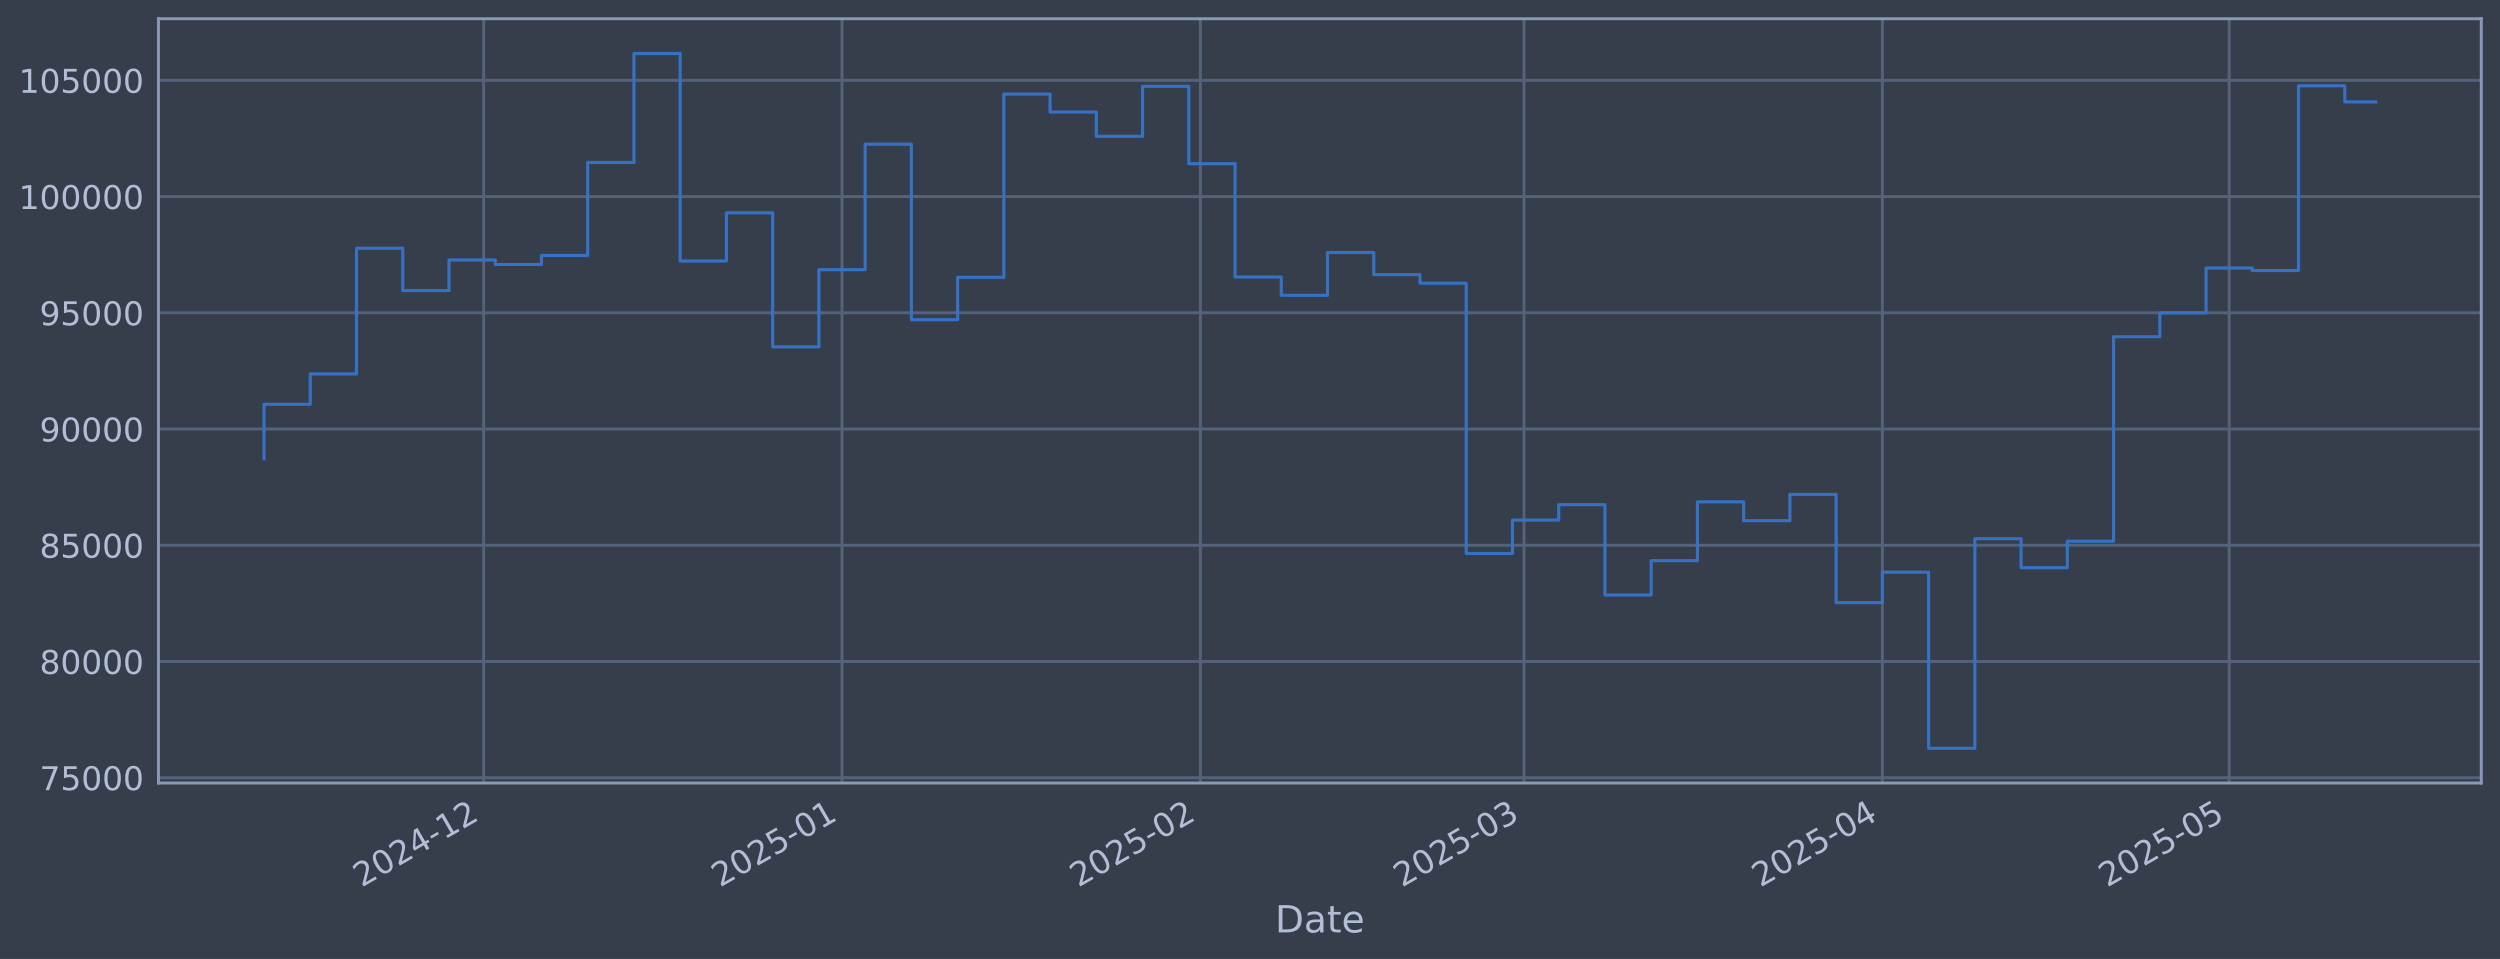
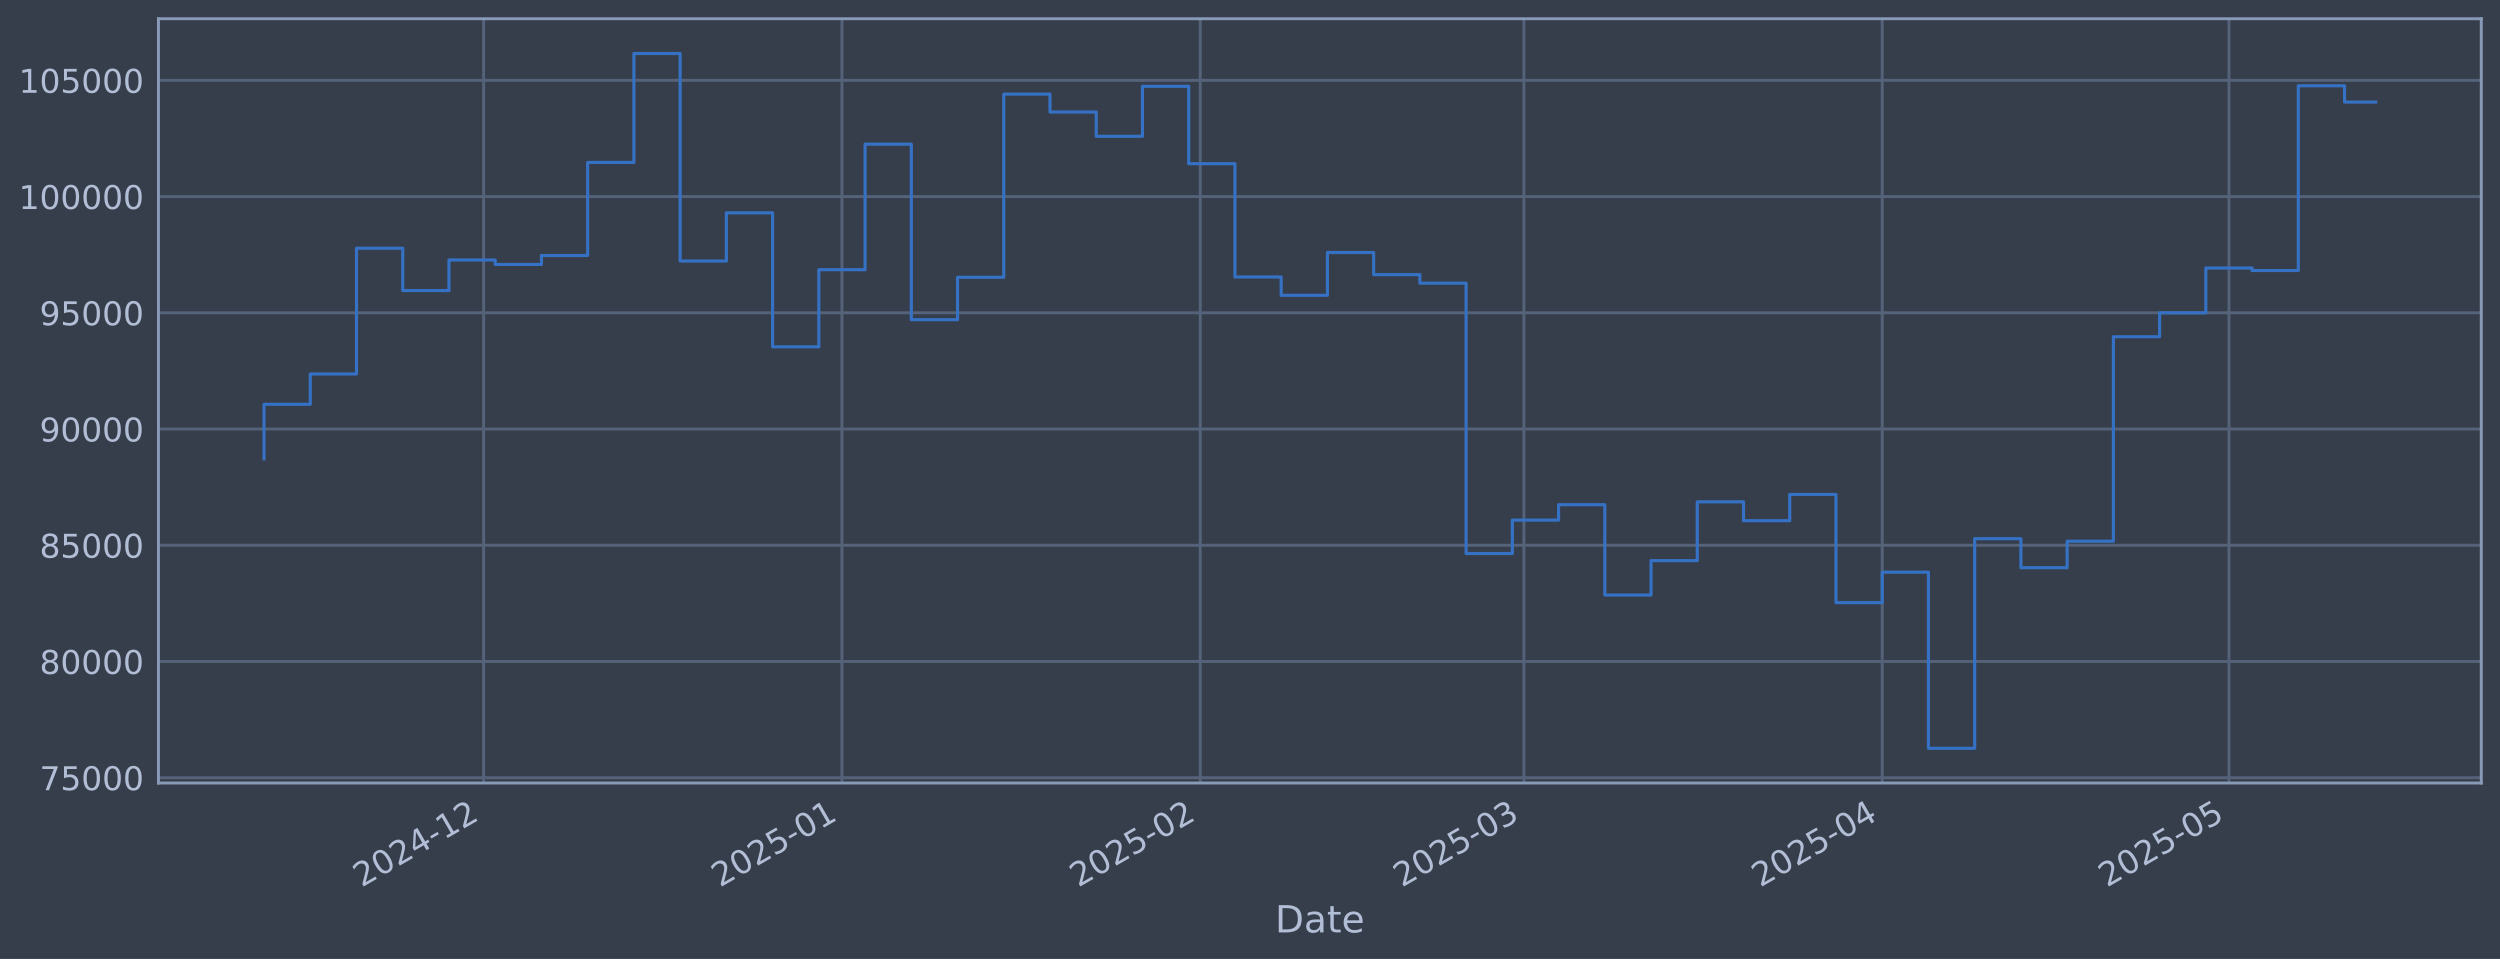
<svg xmlns="http://www.w3.org/2000/svg" xmlns:xlink="http://www.w3.org/1999/xlink" width="960.9pt" height="368.58pt" viewBox="0 0 960.9 368.58" version="1.1">
  <defs>
    <style type="text/css">*{stroke-linejoin: round; stroke-linecap: butt}</style>
  </defs>
  <g id="figure_1">
    <g id="patch_1">
      <path d="M 0 368.58  L 960.9 368.58  L 960.9 0  L 0 0  z " style="fill: #373e4b" />
    </g>
    <g id="axes_1">
      <g id="patch_2">
        <path d="M 60.901 300.96  L 953.701 300.96  L 953.701 7.2  L 60.901 7.2  z " style="fill: #373e4b" />
      </g>
      <g id="matplotlib.axis_1">
        <g id="xtick_1">
          <g id="line2d_1">
-             <path d="M 185.9 300.96  L 185.9 7.2  " clip-path="url(#p3df2cd7717)" style="fill: none; stroke: #546379; stroke-width: 1.12; stroke-linecap: square" />
+             <path d="M 185.891 300.96  L 185.891 7.2  " clip-path="url(#p0fa4bf06e6)" style="fill: none; stroke: #546379; stroke-width: 1.12; stroke-linecap: square" />
          </g>
          <g id="line2d_2" />
          <g id="text_1">
-             <g style="fill: #b1bed6" transform="translate(138.9971 341.1745) rotate(-30) scale(0.126 -0.126)">
+             <g style="fill: #b1bed6" transform="translate(138.9881 341.1745) rotate(-30) scale(0.126 -0.126)">
              <defs>
                <path id="DejaVuSans-32" d="M 1228 531  L 3431 531  L 3431 0  L 469 0  L 469 531  Q 828 903 1448 1529  Q 2069 2156 2228 2338  Q 2531 2678 2651 2914  Q 2772 3150 2772 3378  Q 2772 3750 2511 3984  Q 2250 4219 1831 4219  Q 1534 4219 1204 4116  Q 875 4013 500 3803  L 500 4441  Q 881 4594 1212 4672  Q 1544 4750 1819 4750  Q 2544 4750 2975 4387  Q 3406 4025 3406 3419  Q 3406 3131 3298 2873  Q 3191 2616 2906 2266  Q 2828 2175 2409 1742  Q 1991 1309 1228 531  z " transform="scale(0.015625)" />
                <path id="DejaVuSans-30" d="M 2034 4250  Q 1547 4250 1301 3770  Q 1056 3291 1056 2328  Q 1056 1369 1301 889  Q 1547 409 2034 409  Q 2525 409 2770 889  Q 3016 1369 3016 2328  Q 3016 3291 2770 3770  Q 2525 4250 2034 4250  z M 2034 4750  Q 2819 4750 3233 4129  Q 3647 3509 3647 2328  Q 3647 1150 3233 529  Q 2819 -91 2034 -91  Q 1250 -91 836 529  Q 422 1150 422 2328  Q 422 3509 836 4129  Q 1250 4750 2034 4750  z " transform="scale(0.015625)" />
                <path id="DejaVuSans-34" d="M 2419 4116  L 825 1625  L 2419 1625  L 2419 4116  z M 2253 4666  L 3047 4666  L 3047 1625  L 3713 1625  L 3713 1100  L 3047 1100  L 3047 0  L 2419 0  L 2419 1100  L 313 1100  L 313 1709  L 2253 4666  z " transform="scale(0.015625)" />
                <path id="DejaVuSans-2d" d="M 313 2009  L 1997 2009  L 1997 1497  L 313 1497  L 313 2009  z " transform="scale(0.015625)" />
                <path id="DejaVuSans-31" d="M 794 531  L 1825 531  L 1825 4091  L 703 3866  L 703 4441  L 1819 4666  L 2450 4666  L 2450 531  L 3481 531  L 3481 0  L 794 0  L 794 531  z " transform="scale(0.015625)" />
              </defs>
              <use xlink:href="#DejaVuSans-32" />
              <use xlink:href="#DejaVuSans-30" transform="translate(63.62305 0)" />
              <use xlink:href="#DejaVuSans-32" transform="translate(127.2461 0)" />
              <use xlink:href="#DejaVuSans-34" transform="translate(190.8691 0)" />
              <use xlink:href="#DejaVuSans-2d" transform="translate(254.4922 0)" />
              <use xlink:href="#DejaVuSans-31" transform="translate(290.5762 0)" />
              <use xlink:href="#DejaVuSans-32" transform="translate(354.1992 0)" />
            </g>
          </g>
        </g>
        <g id="xtick_2">
          <g id="line2d_3">
-             <path d="M 323.635 300.96  L 323.635 7.2  " clip-path="url(#p3df2cd7717)" style="fill: none; stroke: #546379; stroke-width: 1.12; stroke-linecap: square" />
+             <path d="M 323.611 300.96  L 323.611 7.2  " clip-path="url(#p0fa4bf06e6)" style="fill: none; stroke: #546379; stroke-width: 1.12; stroke-linecap: square" />
          </g>
          <g id="line2d_4" />
          <g id="text_2">
-             <g style="fill: #b1bed6" transform="translate(276.7317 341.1745) rotate(-30) scale(0.126 -0.126)">
+             <g style="fill: #b1bed6" transform="translate(276.708 341.1745) rotate(-30) scale(0.126 -0.126)">
              <defs>
                <path id="DejaVuSans-35" d="M 691 4666  L 3169 4666  L 3169 4134  L 1269 4134  L 1269 2991  Q 1406 3038 1543 3061  Q 1681 3084 1819 3084  Q 2600 3084 3056 2656  Q 3513 2228 3513 1497  Q 3513 744 3044 326  Q 2575 -91 1722 -91  Q 1428 -91 1123 -41  Q 819 9 494 109  L 494 744  Q 775 591 1075 516  Q 1375 441 1709 441  Q 2250 441 2565 725  Q 2881 1009 2881 1497  Q 2881 1984 2565 2268  Q 2250 2553 1709 2553  Q 1456 2553 1204 2497  Q 953 2441 691 2322  L 691 4666  z " transform="scale(0.015625)" />
              </defs>
              <use xlink:href="#DejaVuSans-32" />
              <use xlink:href="#DejaVuSans-30" transform="translate(63.62305 0)" />
              <use xlink:href="#DejaVuSans-32" transform="translate(127.2461 0)" />
              <use xlink:href="#DejaVuSans-35" transform="translate(190.8691 0)" />
              <use xlink:href="#DejaVuSans-2d" transform="translate(254.4922 0)" />
              <use xlink:href="#DejaVuSans-30" transform="translate(290.5762 0)" />
              <use xlink:href="#DejaVuSans-31" transform="translate(354.1992 0)" />
            </g>
          </g>
        </g>
        <g id="xtick_3">
          <g id="line2d_5">
-             <path d="M 461.37 300.96  L 461.37 7.2  " clip-path="url(#p3df2cd7717)" style="fill: none; stroke: #546379; stroke-width: 1.12; stroke-linecap: square" />
+             <path d="M 461.331 300.96  L 461.331 7.2  " clip-path="url(#p0fa4bf06e6)" style="fill: none; stroke: #546379; stroke-width: 1.12; stroke-linecap: square" />
          </g>
          <g id="line2d_6" />
          <g id="text_3">
-             <g style="fill: #b1bed6" transform="translate(414.4664 341.1745) rotate(-30) scale(0.126 -0.126)">
+             <g style="fill: #b1bed6" transform="translate(414.428 341.1745) rotate(-30) scale(0.126 -0.126)">
              <use xlink:href="#DejaVuSans-32" />
              <use xlink:href="#DejaVuSans-30" transform="translate(63.62305 0)" />
              <use xlink:href="#DejaVuSans-32" transform="translate(127.2461 0)" />
              <use xlink:href="#DejaVuSans-35" transform="translate(190.8691 0)" />
              <use xlink:href="#DejaVuSans-2d" transform="translate(254.4922 0)" />
              <use xlink:href="#DejaVuSans-30" transform="translate(290.5762 0)" />
              <use xlink:href="#DejaVuSans-32" transform="translate(354.1992 0)" />
            </g>
          </g>
        </g>
        <g id="xtick_4">
          <g id="line2d_7">
-             <path d="M 585.775 300.96  L 585.775 7.2  " clip-path="url(#p3df2cd7717)" style="fill: none; stroke: #546379; stroke-width: 1.12; stroke-linecap: square" />
+             <path d="M 585.723 300.96  L 585.723 7.2  " clip-path="url(#p0fa4bf06e6)" style="fill: none; stroke: #546379; stroke-width: 1.12; stroke-linecap: square" />
          </g>
          <g id="line2d_8" />
          <g id="text_4">
-             <g style="fill: #b1bed6" transform="translate(538.8719 341.1745) rotate(-30) scale(0.126 -0.126)">
+             <g style="fill: #b1bed6" transform="translate(538.8202 341.1745) rotate(-30) scale(0.126 -0.126)">
              <defs>
                <path id="DejaVuSans-33" d="M 2597 2516  Q 3050 2419 3304 2112  Q 3559 1806 3559 1356  Q 3559 666 3084 287  Q 2609 -91 1734 -91  Q 1441 -91 1130 -33  Q 819 25 488 141  L 488 750  Q 750 597 1062 519  Q 1375 441 1716 441  Q 2309 441 2620 675  Q 2931 909 2931 1356  Q 2931 1769 2642 2001  Q 2353 2234 1838 2234  L 1294 2234  L 1294 2753  L 1863 2753  Q 2328 2753 2575 2939  Q 2822 3125 2822 3475  Q 2822 3834 2567 4026  Q 2313 4219 1838 4219  Q 1578 4219 1281 4162  Q 984 4106 628 3988  L 628 4550  Q 988 4650 1302 4700  Q 1616 4750 1894 4750  Q 2613 4750 3031 4423  Q 3450 4097 3450 3541  Q 3450 3153 3228 2886  Q 3006 2619 2597 2516  z " transform="scale(0.015625)" />
              </defs>
              <use xlink:href="#DejaVuSans-32" />
              <use xlink:href="#DejaVuSans-30" transform="translate(63.62305 0)" />
              <use xlink:href="#DejaVuSans-32" transform="translate(127.2461 0)" />
              <use xlink:href="#DejaVuSans-35" transform="translate(190.8691 0)" />
              <use xlink:href="#DejaVuSans-2d" transform="translate(254.4922 0)" />
              <use xlink:href="#DejaVuSans-30" transform="translate(290.5762 0)" />
              <use xlink:href="#DejaVuSans-33" transform="translate(354.1992 0)" />
            </g>
          </g>
        </g>
        <g id="xtick_5">
          <g id="line2d_9">
-             <path d="M 723.51 300.96  L 723.51 7.2  " clip-path="url(#p3df2cd7717)" style="fill: none; stroke: #546379; stroke-width: 1.12; stroke-linecap: square" />
+             <path d="M 723.443 300.96  L 723.443 7.2  " clip-path="url(#p0fa4bf06e6)" style="fill: none; stroke: #546379; stroke-width: 1.12; stroke-linecap: square" />
          </g>
          <g id="line2d_10" />
          <g id="text_5">
-             <g style="fill: #b1bed6" transform="translate(676.6065 341.1745) rotate(-30) scale(0.126 -0.126)">
+             <g style="fill: #b1bed6" transform="translate(676.5402 341.1745) rotate(-30) scale(0.126 -0.126)">
              <use xlink:href="#DejaVuSans-32" />
              <use xlink:href="#DejaVuSans-30" transform="translate(63.62305 0)" />
              <use xlink:href="#DejaVuSans-32" transform="translate(127.2461 0)" />
              <use xlink:href="#DejaVuSans-35" transform="translate(190.8691 0)" />
              <use xlink:href="#DejaVuSans-2d" transform="translate(254.4922 0)" />
              <use xlink:href="#DejaVuSans-30" transform="translate(290.5762 0)" />
              <use xlink:href="#DejaVuSans-34" transform="translate(354.1992 0)" />
            </g>
          </g>
        </g>
        <g id="xtick_6">
          <g id="line2d_11">
-             <path d="M 856.801 300.96  L 856.801 7.2  " clip-path="url(#p3df2cd7717)" style="fill: none; stroke: #546379; stroke-width: 1.12; stroke-linecap: square" />
+             <path d="M 856.721 300.96  L 856.721 7.2  " clip-path="url(#p0fa4bf06e6)" style="fill: none; stroke: #546379; stroke-width: 1.12; stroke-linecap: square" />
          </g>
          <g id="line2d_12" />
          <g id="text_6">
-             <g style="fill: #b1bed6" transform="translate(809.8982 341.1745) rotate(-30) scale(0.126 -0.126)">
+             <g style="fill: #b1bed6" transform="translate(809.8176 341.1745) rotate(-30) scale(0.126 -0.126)">
              <use xlink:href="#DejaVuSans-32" />
              <use xlink:href="#DejaVuSans-30" transform="translate(63.62305 0)" />
              <use xlink:href="#DejaVuSans-32" transform="translate(127.2461 0)" />
              <use xlink:href="#DejaVuSans-35" transform="translate(190.8691 0)" />
              <use xlink:href="#DejaVuSans-2d" transform="translate(254.4922 0)" />
              <use xlink:href="#DejaVuSans-30" transform="translate(290.5762 0)" />
              <use xlink:href="#DejaVuSans-35" transform="translate(354.1992 0)" />
            </g>
          </g>
        </g>
        <g id="text_7">
          <g style="fill: #b1bed6" transform="translate(490.0914 358.3856) scale(0.144 -0.144)">
            <defs>
              <path id="DejaVuSans-44" d="M 1259 4147  L 1259 519  L 2022 519  Q 2988 519 3436 956  Q 3884 1394 3884 2338  Q 3884 3275 3436 3711  Q 2988 4147 2022 4147  L 1259 4147  z M 628 4666  L 1925 4666  Q 3281 4666 3915 4102  Q 4550 3538 4550 2338  Q 4550 1131 3912 565  Q 3275 0 1925 0  L 628 0  L 628 4666  z " transform="scale(0.015625)" />
              <path id="DejaVuSans-61" d="M 2194 1759  Q 1497 1759 1228 1600  Q 959 1441 959 1056  Q 959 750 1161 570  Q 1363 391 1709 391  Q 2188 391 2477 730  Q 2766 1069 2766 1631  L 2766 1759  L 2194 1759  z M 3341 1997  L 3341 0  L 2766 0  L 2766 531  Q 2569 213 2275 61  Q 1981 -91 1556 -91  Q 1019 -91 701 211  Q 384 513 384 1019  Q 384 1609 779 1909  Q 1175 2209 1959 2209  L 2766 2209  L 2766 2266  Q 2766 2663 2505 2880  Q 2244 3097 1772 3097  Q 1472 3097 1187 3025  Q 903 2953 641 2809  L 641 3341  Q 956 3463 1253 3523  Q 1550 3584 1831 3584  Q 2591 3584 2966 3190  Q 3341 2797 3341 1997  z " transform="scale(0.015625)" />
              <path id="DejaVuSans-74" d="M 1172 4494  L 1172 3500  L 2356 3500  L 2356 3053  L 1172 3053  L 1172 1153  Q 1172 725 1289 603  Q 1406 481 1766 481  L 2356 481  L 2356 0  L 1766 0  Q 1100 0 847 248  Q 594 497 594 1153  L 594 3053  L 172 3053  L 172 3500  L 594 3500  L 594 4494  L 1172 4494  z " transform="scale(0.015625)" />
              <path id="DejaVuSans-65" d="M 3597 1894  L 3597 1613  L 953 1613  Q 991 1019 1311 708  Q 1631 397 2203 397  Q 2534 397 2845 478  Q 3156 559 3463 722  L 3463 178  Q 3153 47 2828 -22  Q 2503 -91 2169 -91  Q 1331 -91 842 396  Q 353 884 353 1716  Q 353 2575 817 3079  Q 1281 3584 2069 3584  Q 2775 3584 3186 3129  Q 3597 2675 3597 1894  z M 3022 2063  Q 3016 2534 2758 2815  Q 2500 3097 2075 3097  Q 1594 3097 1305 2825  Q 1016 2553 972 2059  L 3022 2063  z " transform="scale(0.015625)" />
            </defs>
            <use xlink:href="#DejaVuSans-44" />
            <use xlink:href="#DejaVuSans-61" transform="translate(77.00195 0)" />
            <use xlink:href="#DejaVuSans-74" transform="translate(138.2812 0)" />
            <use xlink:href="#DejaVuSans-65" transform="translate(177.4902 0)" />
          </g>
        </g>
      </g>
      <g id="matplotlib.axis_2">
        <g id="ytick_1">
          <g id="line2d_13">
-             <path d="M 60.901 298.924  L 953.701 298.924  " clip-path="url(#p3df2cd7717)" style="fill: none; stroke: #546379; stroke-width: 1.12; stroke-linecap: square" />
+             <path d="M 60.901 298.924  L 953.701 298.924  " clip-path="url(#p0fa4bf06e6)" style="fill: none; stroke: #546379; stroke-width: 1.12; stroke-linecap: square" />
          </g>
          <g id="line2d_14" />
          <g id="text_8">
            <g style="fill: #b1bed6" transform="translate(15.21675 303.7108) scale(0.126 -0.126)">
              <defs>
                <path id="DejaVuSans-37" d="M 525 4666  L 3525 4666  L 3525 4397  L 1831 0  L 1172 0  L 2766 4134  L 525 4134  L 525 4666  z " transform="scale(0.015625)" />
              </defs>
              <use xlink:href="#DejaVuSans-37" />
              <use xlink:href="#DejaVuSans-35" transform="translate(63.62305 0)" />
              <use xlink:href="#DejaVuSans-30" transform="translate(127.2461 0)" />
              <use xlink:href="#DejaVuSans-30" transform="translate(190.8691 0)" />
              <use xlink:href="#DejaVuSans-30" transform="translate(254.4922 0)" />
            </g>
          </g>
        </g>
        <g id="ytick_2">
          <g id="line2d_15">
-             <path d="M 60.901 254.25  L 953.701 254.25  " clip-path="url(#p3df2cd7717)" style="fill: none; stroke: #546379; stroke-width: 1.12; stroke-linecap: square" />
+             <path d="M 60.901 254.25  L 953.701 254.25  " clip-path="url(#p0fa4bf06e6)" style="fill: none; stroke: #546379; stroke-width: 1.12; stroke-linecap: square" />
          </g>
          <g id="line2d_16" />
          <g id="text_9">
            <g style="fill: #b1bed6" transform="translate(15.21675 259.037) scale(0.126 -0.126)">
              <defs>
                <path id="DejaVuSans-38" d="M 2034 2216  Q 1584 2216 1326 1975  Q 1069 1734 1069 1313  Q 1069 891 1326 650  Q 1584 409 2034 409  Q 2484 409 2743 651  Q 3003 894 3003 1313  Q 3003 1734 2745 1975  Q 2488 2216 2034 2216  z M 1403 2484  Q 997 2584 770 2862  Q 544 3141 544 3541  Q 544 4100 942 4425  Q 1341 4750 2034 4750  Q 2731 4750 3128 4425  Q 3525 4100 3525 3541  Q 3525 3141 3298 2862  Q 3072 2584 2669 2484  Q 3125 2378 3379 2068  Q 3634 1759 3634 1313  Q 3634 634 3220 271  Q 2806 -91 2034 -91  Q 1263 -91 848 271  Q 434 634 434 1313  Q 434 1759 690 2068  Q 947 2378 1403 2484  z M 1172 3481  Q 1172 3119 1398 2916  Q 1625 2713 2034 2713  Q 2441 2713 2670 2916  Q 2900 3119 2900 3481  Q 2900 3844 2670 4047  Q 2441 4250 2034 4250  Q 1625 4250 1398 4047  Q 1172 3844 1172 3481  z " transform="scale(0.015625)" />
              </defs>
              <use xlink:href="#DejaVuSans-38" />
              <use xlink:href="#DejaVuSans-30" transform="translate(63.62305 0)" />
              <use xlink:href="#DejaVuSans-30" transform="translate(127.2461 0)" />
              <use xlink:href="#DejaVuSans-30" transform="translate(190.8691 0)" />
              <use xlink:href="#DejaVuSans-30" transform="translate(254.4922 0)" />
            </g>
          </g>
        </g>
        <g id="ytick_3">
          <g id="line2d_17">
-             <path d="M 60.901 209.576  L 953.701 209.576  " clip-path="url(#p3df2cd7717)" style="fill: none; stroke: #546379; stroke-width: 1.12; stroke-linecap: square" />
+             <path d="M 60.901 209.576  L 953.701 209.576  " clip-path="url(#p0fa4bf06e6)" style="fill: none; stroke: #546379; stroke-width: 1.12; stroke-linecap: square" />
          </g>
          <g id="line2d_18" />
          <g id="text_10">
            <g style="fill: #b1bed6" transform="translate(15.21675 214.3633) scale(0.126 -0.126)">
              <use xlink:href="#DejaVuSans-38" />
              <use xlink:href="#DejaVuSans-35" transform="translate(63.62305 0)" />
              <use xlink:href="#DejaVuSans-30" transform="translate(127.2461 0)" />
              <use xlink:href="#DejaVuSans-30" transform="translate(190.8691 0)" />
              <use xlink:href="#DejaVuSans-30" transform="translate(254.4922 0)" />
            </g>
          </g>
        </g>
        <g id="ytick_4">
          <g id="line2d_19">
-             <path d="M 60.901 164.903  L 953.701 164.903  " clip-path="url(#p3df2cd7717)" style="fill: none; stroke: #546379; stroke-width: 1.12; stroke-linecap: square" />
+             <path d="M 60.901 164.903  L 953.701 164.903  " clip-path="url(#p0fa4bf06e6)" style="fill: none; stroke: #546379; stroke-width: 1.12; stroke-linecap: square" />
          </g>
          <g id="line2d_20" />
          <g id="text_11">
            <g style="fill: #b1bed6" transform="translate(15.21675 169.6896) scale(0.126 -0.126)">
              <defs>
                <path id="DejaVuSans-39" d="M 703 97  L 703 672  Q 941 559 1184 500  Q 1428 441 1663 441  Q 2288 441 2617 861  Q 2947 1281 2994 2138  Q 2813 1869 2534 1725  Q 2256 1581 1919 1581  Q 1219 1581 811 2004  Q 403 2428 403 3163  Q 403 3881 828 4315  Q 1253 4750 1959 4750  Q 2769 4750 3195 4129  Q 3622 3509 3622 2328  Q 3622 1225 3098 567  Q 2575 -91 1691 -91  Q 1453 -91 1209 -44  Q 966 3 703 97  z M 1959 2075  Q 2384 2075 2632 2365  Q 2881 2656 2881 3163  Q 2881 3666 2632 3958  Q 2384 4250 1959 4250  Q 1534 4250 1286 3958  Q 1038 3666 1038 3163  Q 1038 2656 1286 2365  Q 1534 2075 1959 2075  z " transform="scale(0.015625)" />
              </defs>
              <use xlink:href="#DejaVuSans-39" />
              <use xlink:href="#DejaVuSans-30" transform="translate(63.62305 0)" />
              <use xlink:href="#DejaVuSans-30" transform="translate(127.2461 0)" />
              <use xlink:href="#DejaVuSans-30" transform="translate(190.8691 0)" />
              <use xlink:href="#DejaVuSans-30" transform="translate(254.4922 0)" />
            </g>
          </g>
        </g>
        <g id="ytick_5">
          <g id="line2d_21">
-             <path d="M 60.901 120.229  L 953.701 120.229  " clip-path="url(#p3df2cd7717)" style="fill: none; stroke: #546379; stroke-width: 1.12; stroke-linecap: square" />
+             <path d="M 60.901 120.229  L 953.701 120.229  " clip-path="url(#p0fa4bf06e6)" style="fill: none; stroke: #546379; stroke-width: 1.12; stroke-linecap: square" />
          </g>
          <g id="line2d_22" />
          <g id="text_12">
            <g style="fill: #b1bed6" transform="translate(15.21675 125.0159) scale(0.126 -0.126)">
              <use xlink:href="#DejaVuSans-39" />
              <use xlink:href="#DejaVuSans-35" transform="translate(63.62305 0)" />
              <use xlink:href="#DejaVuSans-30" transform="translate(127.2461 0)" />
              <use xlink:href="#DejaVuSans-30" transform="translate(190.8691 0)" />
              <use xlink:href="#DejaVuSans-30" transform="translate(254.4922 0)" />
            </g>
          </g>
        </g>
        <g id="ytick_6">
          <g id="line2d_23">
-             <path d="M 60.901 75.555  L 953.701 75.555  " clip-path="url(#p3df2cd7717)" style="fill: none; stroke: #546379; stroke-width: 1.12; stroke-linecap: square" />
+             <path d="M 60.901 75.555  L 953.701 75.555  " clip-path="url(#p0fa4bf06e6)" style="fill: none; stroke: #546379; stroke-width: 1.12; stroke-linecap: square" />
          </g>
          <g id="line2d_24" />
          <g id="text_13">
            <g style="fill: #b1bed6" transform="translate(7.2 80.34213) scale(0.126 -0.126)">
              <use xlink:href="#DejaVuSans-31" />
              <use xlink:href="#DejaVuSans-30" transform="translate(63.62305 0)" />
              <use xlink:href="#DejaVuSans-30" transform="translate(127.2461 0)" />
              <use xlink:href="#DejaVuSans-30" transform="translate(190.8691 0)" />
              <use xlink:href="#DejaVuSans-30" transform="translate(254.4922 0)" />
              <use xlink:href="#DejaVuSans-30" transform="translate(318.1152 0)" />
            </g>
          </g>
        </g>
        <g id="ytick_7">
          <g id="line2d_25">
-             <path d="M 60.901 30.881  L 953.701 30.881  " clip-path="url(#p3df2cd7717)" style="fill: none; stroke: #546379; stroke-width: 1.12; stroke-linecap: square" />
+             <path d="M 60.901 30.881  L 953.701 30.881  " clip-path="url(#p0fa4bf06e6)" style="fill: none; stroke: #546379; stroke-width: 1.12; stroke-linecap: square" />
          </g>
          <g id="line2d_26" />
          <g id="text_14">
            <g style="fill: #b1bed6" transform="translate(7.2 35.6684) scale(0.126 -0.126)">
              <use xlink:href="#DejaVuSans-31" />
              <use xlink:href="#DejaVuSans-30" transform="translate(63.62305 0)" />
              <use xlink:href="#DejaVuSans-35" transform="translate(127.2461 0)" />
              <use xlink:href="#DejaVuSans-30" transform="translate(190.8691 0)" />
              <use xlink:href="#DejaVuSans-30" transform="translate(254.4922 0)" />
              <use xlink:href="#DejaVuSans-30" transform="translate(318.1152 0)" />
            </g>
          </g>
        </g>
      </g>
      <g id="line2d_27">
-         <path d="M 101.482 176.341  L 101.482 155.403  L 119.255 155.403  L 119.255 143.732  L 137.027 143.732  L 137.027 95.418  L 154.799 95.418  L 154.799 111.678  L 172.571 111.678  L 172.571 99.915  L 190.343 99.915  L 190.343 101.649  L 208.116 101.649  L 208.116 98.2  L 225.888 98.2  L 225.888 62.443  L 243.66 62.443  L 243.66 20.553  L 261.432 20.553  L 261.432 100.335  L 279.204 100.335  L 279.204 81.808  L 296.977 81.808  L 296.977 133.306  L 314.749 133.306  L 314.749 103.667  L 332.521 103.667  L 332.521 55.422  L 350.293 55.422  L 350.293 122.885  L 368.066 122.885  L 368.066 106.584  L 385.838 106.584  L 385.838 36.163  L 403.61 36.163  L 403.61 43.059  L 421.382 43.059  L 421.382 52.391  L 439.154 52.391  L 439.154 33.169  L 456.927 33.169  L 456.927 62.915  L 474.699 62.915  L 474.699 106.463  L 492.471 106.463  L 492.471 113.51  L 510.243 113.51  L 510.243 97.056  L 528.015 97.056  L 528.015 105.551  L 545.788 105.551  L 545.788 108.839  L 563.56 108.839  L 563.56 212.74  L 581.332 212.74  L 581.332 199.911  L 599.104 199.911  L 599.104 193.981  L 616.877 193.981  L 616.877 228.703  L 634.649 228.703  L 634.649 215.477  L 652.421 215.477  L 652.421 192.89  L 670.193 192.89  L 670.193 200.132  L 687.965 200.132  L 687.965 190.029  L 705.738 190.029  L 705.738 231.635  L 723.51 231.635  L 723.51 219.923  L 741.282 219.923  L 741.282 287.607  L 759.054 287.607  L 759.054 207.045  L 776.826 207.045  L 776.826 218.211  L 794.599 218.211  L 794.599 208.034  L 812.371 208.034  L 812.371 129.425  L 830.143 129.425  L 830.143 120.245  L 847.915 120.245  L 847.915 103.011  L 865.688 103.011  L 865.688 103.982  L 883.46 103.982  L 883.46 32.97  L 901.232 32.97  L 901.232 39.155  L 913.119 39.155  " clip-path="url(#p3df2cd7717)" style="fill: none; stroke: #3572c6; stroke-width: 1.2; stroke-linecap: square" />
+         <path d="M 101.482 176.341  L 101.482 155.403  L 119.253 155.403  L 119.253 143.732  L 137.023 143.732  L 137.023 95.418  L 154.793 95.418  L 154.793 111.678  L 172.564 111.678  L 172.564 99.915  L 190.334 99.915  L 190.334 101.649  L 208.104 101.649  L 208.104 98.2  L 225.875 98.2  L 225.875 62.443  L 243.645 62.443  L 243.645 20.553  L 261.415 20.553  L 261.415 100.335  L 279.185 100.335  L 279.185 81.808  L 296.956 81.808  L 296.956 133.306  L 314.726 133.306  L 314.726 103.667  L 332.496 103.667  L 332.496 55.422  L 350.267 55.422  L 350.267 122.885  L 368.037 122.885  L 368.037 106.584  L 385.807 106.584  L 385.807 36.163  L 403.578 36.163  L 403.578 43.059  L 421.348 43.059  L 421.348 52.391  L 439.118 52.391  L 439.118 33.169  L 456.889 33.169  L 456.889 62.915  L 474.659 62.915  L 474.659 106.463  L 492.429 106.463  L 492.429 113.51  L 510.2 113.51  L 510.2 97.056  L 527.97 97.056  L 527.97 105.551  L 545.74 105.551  L 545.74 108.839  L 563.511 108.839  L 563.511 212.74  L 581.281 212.74  L 581.281 199.911  L 599.051 199.911  L 599.051 193.981  L 616.822 193.981  L 616.822 228.703  L 634.592 228.703  L 634.592 215.477  L 652.362 215.477  L 652.362 192.89  L 670.132 192.89  L 670.132 200.132  L 687.903 200.132  L 687.903 190.029  L 705.673 190.029  L 705.673 231.635  L 723.443 231.635  L 723.443 219.923  L 741.214 219.923  L 741.214 287.607  L 758.984 287.607  L 758.984 207.045  L 776.754 207.045  L 776.754 218.211  L 794.525 218.211  L 794.525 208.034  L 812.295 208.034  L 812.295 129.425  L 830.065 129.425  L 830.065 120.245  L 847.836 120.245  L 847.836 103.011  L 865.606 103.011  L 865.606 103.982  L 883.376 103.982  L 883.376 32.97  L 901.147 32.97  L 901.147 39.229  L 913.119 39.229  " clip-path="url(#p0fa4bf06e6)" style="fill: none; stroke: #3572c6; stroke-width: 1.2; stroke-linecap: square" />
      </g>
      <g id="patch_3">
        <path d="M 60.901 300.96  L 60.901 7.2  " style="fill: none; stroke: #899ab8; stroke-width: 1.12; stroke-linejoin: miter; stroke-linecap: square" />
      </g>
      <g id="patch_4">
        <path d="M 953.701 300.96  L 953.701 7.2  " style="fill: none; stroke: #899ab8; stroke-width: 1.12; stroke-linejoin: miter; stroke-linecap: square" />
      </g>
      <g id="patch_5">
        <path d="M 60.901 300.96  L 953.701 300.96  " style="fill: none; stroke: #899ab8; stroke-width: 1.12; stroke-linejoin: miter; stroke-linecap: square" />
      </g>
      <g id="patch_6">
        <path d="M 60.901 7.2  L 953.701 7.2  " style="fill: none; stroke: #899ab8; stroke-width: 1.12; stroke-linejoin: miter; stroke-linecap: square" />
      </g>
    </g>
  </g>
  <defs>
-     <clipPath id="p3df2cd7717">
+     <clipPath id="p0fa4bf06e6">
      <rect x="60.901" y="7.2" width="892.8" height="293.76" />
    </clipPath>
  </defs>
</svg>
